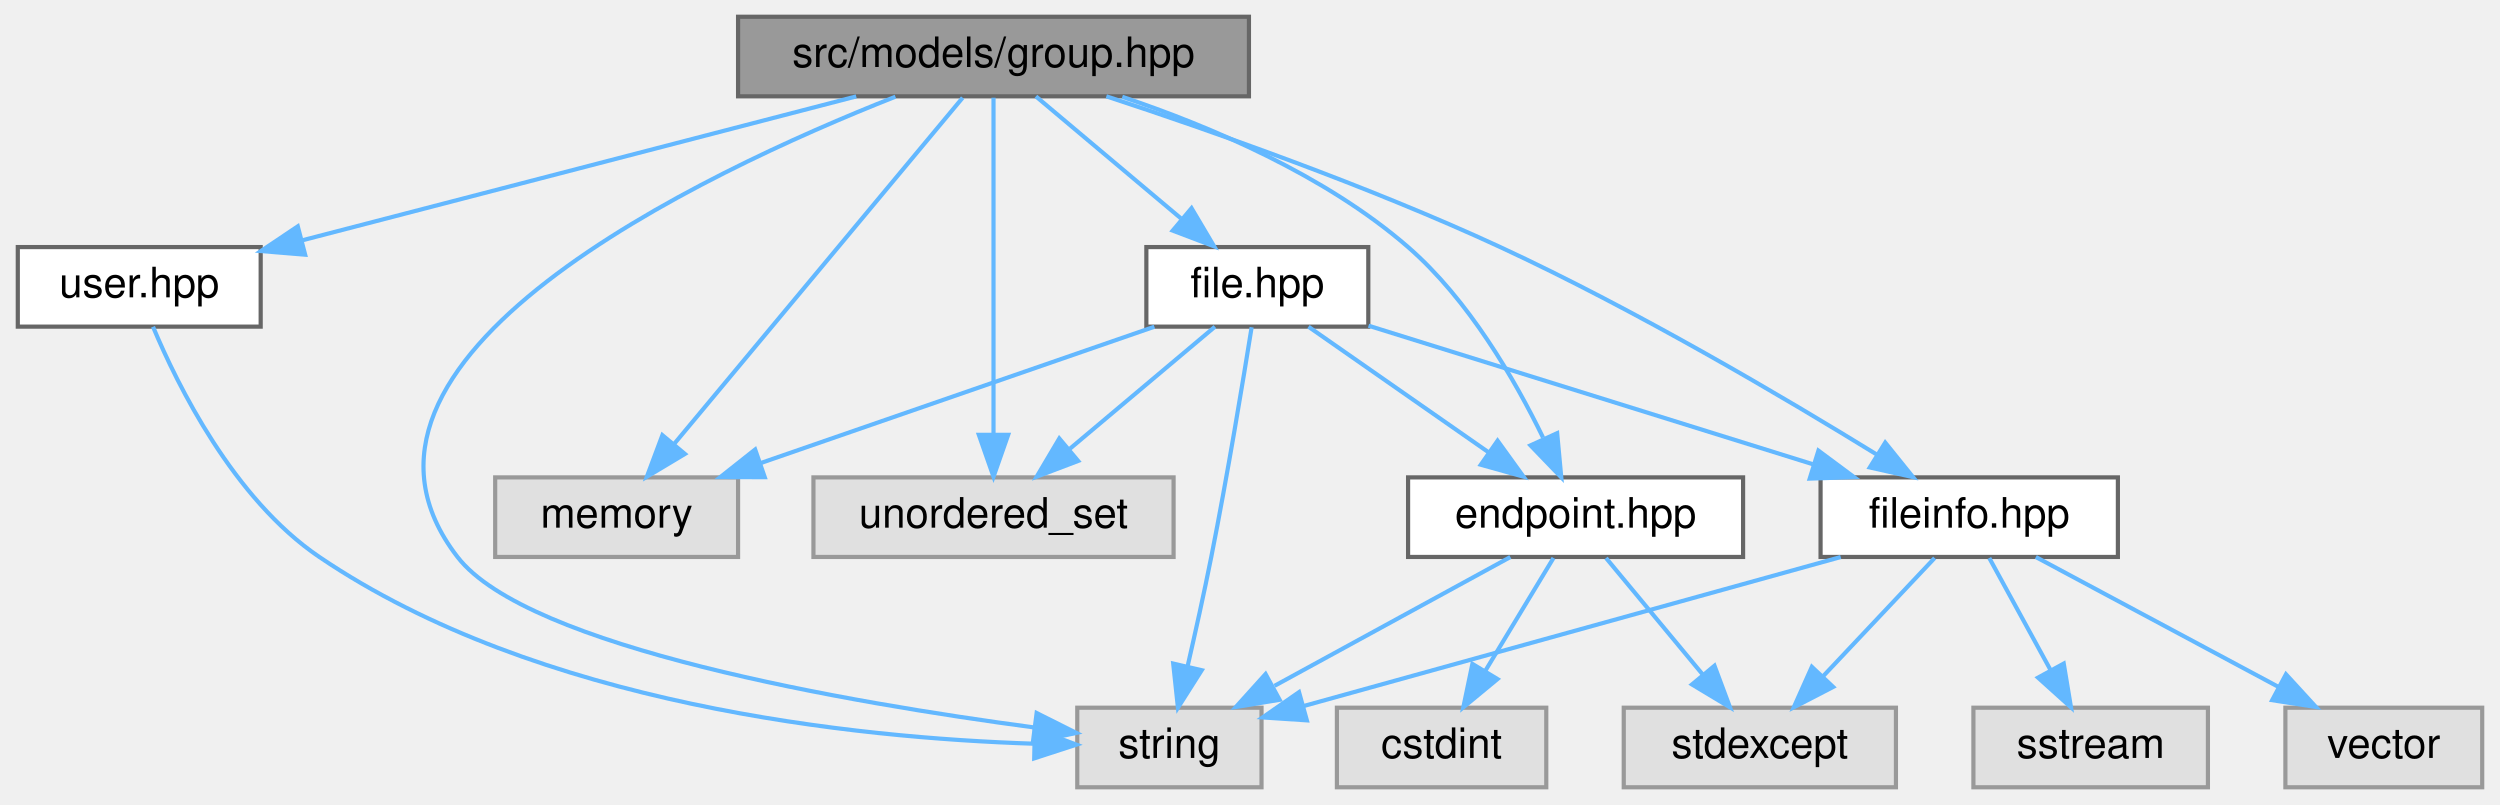
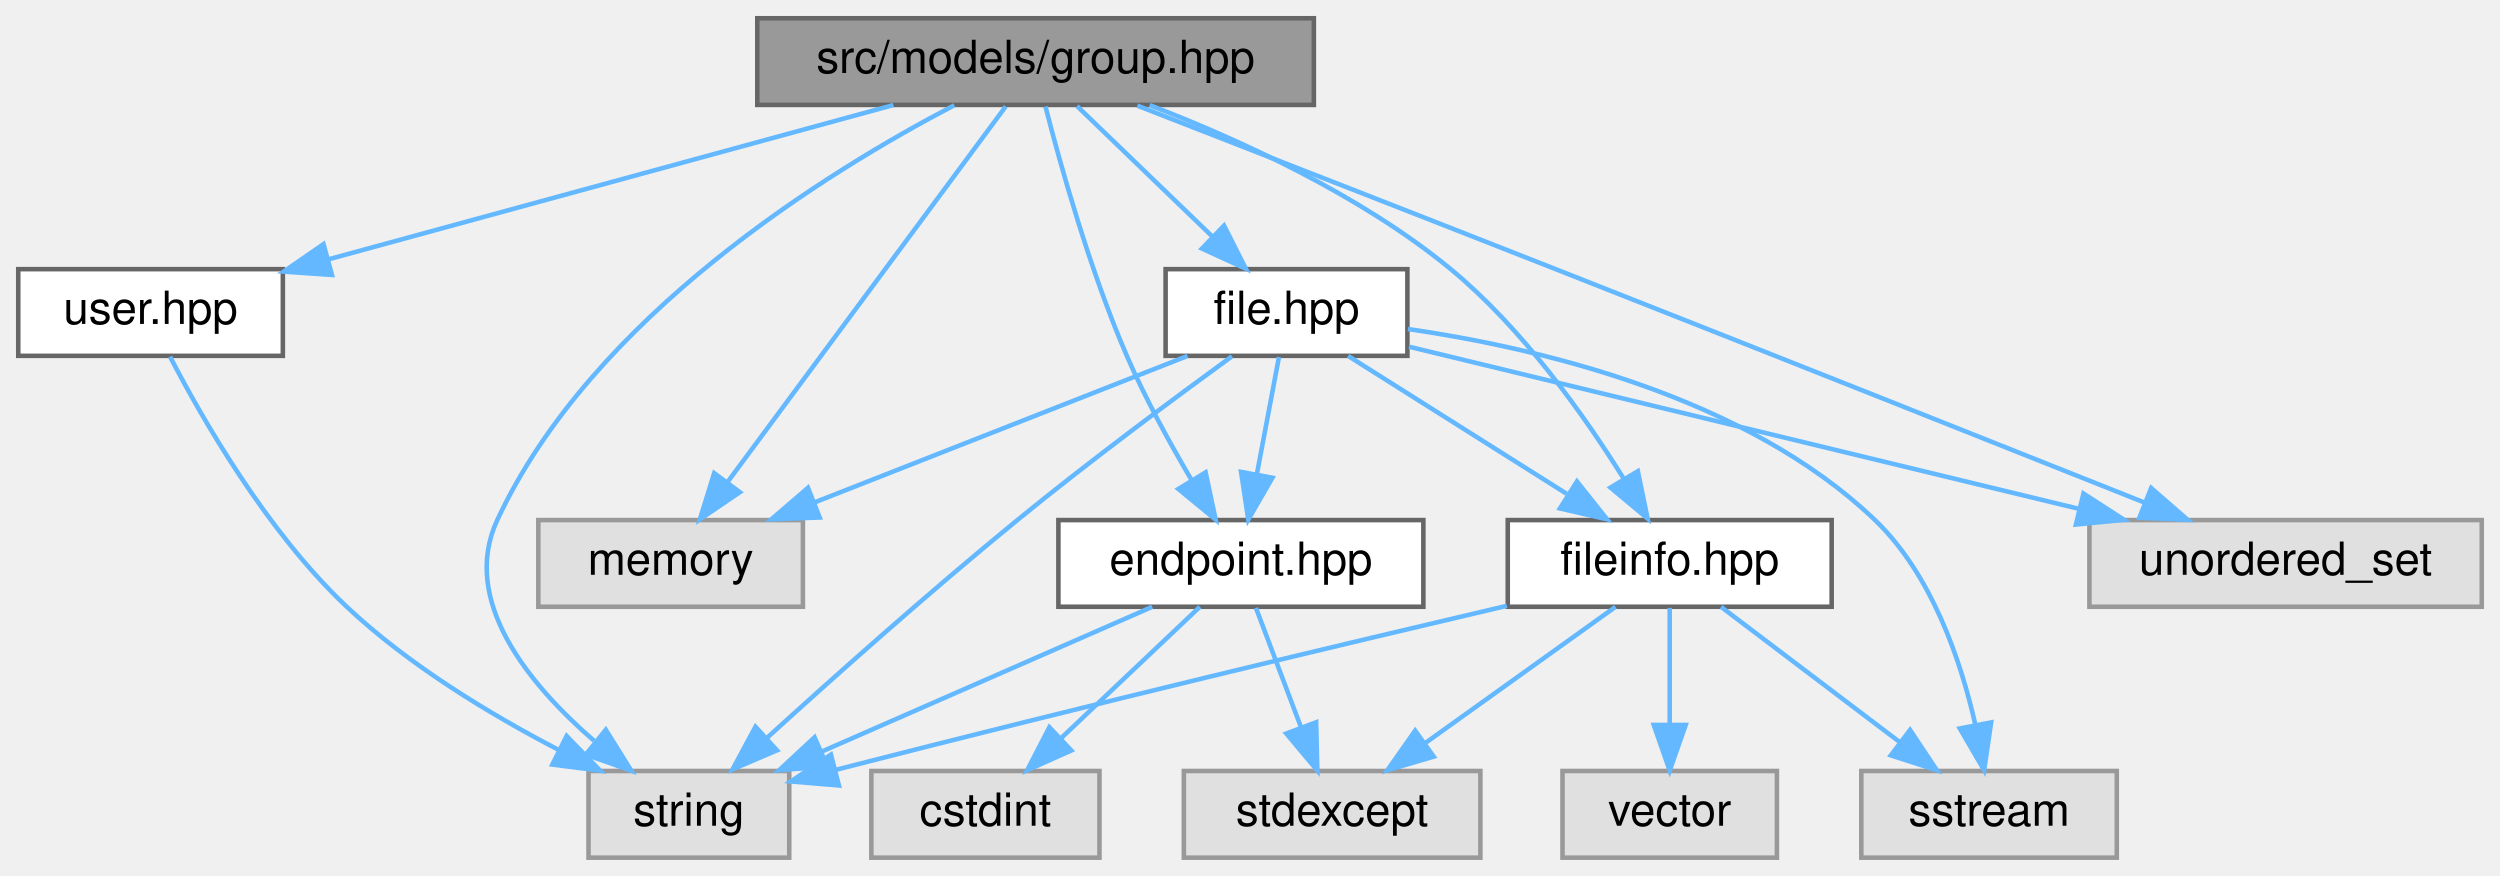
- <svg xmlns="http://www.w3.org/2000/svg" xmlns:xlink="http://www.w3.org/1999/xlink" width="597pt" height="192pt" viewBox="0.00 0.00 596.50 192.00">
+ <svg xmlns="http://www.w3.org/2000/svg" xmlns:xlink="http://www.w3.org/1999/xlink" width="548pt" height="192pt" viewBox="0.00 0.00 548.00 192.00">
  <g id="graph0" class="graph" transform="scale(1 1) rotate(0) translate(4 188)">
    <g id="Node000001" class="node">
      <g id="a_Node000001">
        <a xlink:title=" ">
-           <polygon fill="#999999" stroke="#666666" points="294,-184 172,-184 172,-165 294,-165 294,-184" />
-           <text text-anchor="middle" x="233" y="-172" font-family="Helvetica,sans-Serif" font-size="10.00">src/models/group.hpp</text>
+           <polygon fill="#999999" stroke="#666666" points="284,-184 162,-184 162,-165 284,-165 284,-184" />
+           <text text-anchor="middle" x="223" y="-172" font-family="Helvetica,sans-Serif" font-size="10.00">src/models/group.hpp</text>
        </a>
      </g>
    </g>
    <g id="Node000002" class="node">
      <g id="a_Node000002">
        <a xlink:title=" ">
          <polygon fill="#e0e0e0" stroke="#999999" points="172,-74 114,-74 114,-55 172,-55 172,-74" />
          <text text-anchor="middle" x="143" y="-62" font-family="Helvetica,sans-Serif" font-size="10.00">memory</text>
        </a>
      </g>
    </g>
    <g id="edge1_Node000001_Node000002" class="edge">
      <g id="a_edge1_Node000001_Node000002">
        <a xlink:title=" ">
-           <path fill="none" stroke="#63b8ff" d="M225.63,-164.66C210.6,-146.61 176.15,-105.28 156.81,-82.08" />
-           <polygon fill="#63b8ff" stroke="#63b8ff" points="159.31,-79.6 150.22,-74.16 153.93,-84.08 159.31,-79.6" />
+           <path fill="none" stroke="#63b8ff" d="M216.45,-164.66C203.14,-146.69 172.73,-105.64 155.51,-82.38" />
+           <polygon fill="#63b8ff" stroke="#63b8ff" points="158.18,-80.11 149.41,-74.16 152.55,-84.28 158.18,-80.11" />
        </a>
      </g>
    </g>
    <g id="Node000003" class="node">
      <g id="a_Node000003">
        <a xlink:title=" ">
-           <polygon fill="#e0e0e0" stroke="#999999" points="297,-19 253,-19 253,0 297,0 297,-19" />
-           <text text-anchor="middle" x="275" y="-7" font-family="Helvetica,sans-Serif" font-size="10.00">string</text>
+           <polygon fill="#e0e0e0" stroke="#999999" points="169,-19 125,-19 125,0 169,0 169,-19" />
+           <text text-anchor="middle" x="147" y="-7" font-family="Helvetica,sans-Serif" font-size="10.00">string</text>
        </a>
      </g>
    </g>
    <g id="edge2_Node000001_Node000003" class="edge">
      <g id="a_edge2_Node000001_Node000003">
        <a xlink:title=" ">
-           <path fill="none" stroke="#63b8ff" d="M209.58,-164.91C163.51,-146.71 68.64,-102.1 105,-55 121.7,-33.37 198.27,-20.22 242.74,-14.28" />
-           <polygon fill="#63b8ff" stroke="#63b8ff" points="243.3,-17.73 252.77,-12.98 242.41,-10.79 243.3,-17.73" />
+           <path fill="none" stroke="#63b8ff" d="M205.18,-164.93C177.65,-150.55 125.78,-118.71 105,-74 96.8,-56.37 111.9,-38.03 126.22,-25.62" />
+           <polygon fill="#63b8ff" stroke="#63b8ff" points="128.79,-28.04 134.39,-19.05 124.4,-22.59 128.79,-28.04" />
        </a>
      </g>
    </g>
    <g id="Node000004" class="node">
      <g id="a_Node000004">
        <a xlink:title=" ">
-           <polygon fill="#e0e0e0" stroke="#999999" points="276,-74 190,-74 190,-55 276,-55 276,-74" />
-           <text text-anchor="middle" x="233" y="-62" font-family="Helvetica,sans-Serif" font-size="10.00">unordered_set</text>
+           <polygon fill="#e0e0e0" stroke="#999999" points="540,-74 454,-74 454,-55 540,-55 540,-74" />
+           <text text-anchor="middle" x="497" y="-62" font-family="Helvetica,sans-Serif" font-size="10.00">unordered_set</text>
        </a>
      </g>
    </g>
    <g id="edge3_Node000001_Node000004" class="edge">
      <g id="a_edge3_Node000001_Node000004">
        <a xlink:title=" ">
-           <path fill="none" stroke="#63b8ff" d="M233,-164.66C233,-147.17 233,-107.8 233,-84.27" />
-           <polygon fill="#63b8ff" stroke="#63b8ff" points="236.5,-84.16 233,-74.16 229.5,-84.16 236.5,-84.16" />
+           <path fill="none" stroke="#63b8ff" d="M245.3,-164.84C268.29,-155.9 305.17,-141.53 337,-129 381.99,-111.29 434.01,-90.61 466.21,-77.78" />
+           <polygon fill="#63b8ff" stroke="#63b8ff" points="467.54,-81.02 475.54,-74.06 464.95,-74.51 467.54,-81.02" />
        </a>
      </g>
    </g>
    <g id="Node000005" class="node">
      <g id="a_Node000005">
        <a xlink:href="endpoint_8hpp.html" target="_top" xlink:title=" ">
-           <polygon fill="white" stroke="#666666" points="412,-74 332,-74 332,-55 412,-55 412,-74" />
-           <text text-anchor="middle" x="372" y="-62" font-family="Helvetica,sans-Serif" font-size="10.00">endpoint.hpp</text>
+           <polygon fill="white" stroke="#666666" points="308,-74 228,-74 228,-55 308,-55 308,-74" />
+           <text text-anchor="middle" x="268" y="-62" font-family="Helvetica,sans-Serif" font-size="10.00">endpoint.hpp</text>
        </a>
      </g>
    </g>
    <g id="edge4_Node000001_Node000005" class="edge">
      <g id="a_edge4_Node000001_Node000005">
        <a xlink:title=" ">
-           <path fill="none" stroke="#63b8ff" d="M263.75,-164.88C284.74,-157.83 312.23,-146.18 332,-129 346.42,-116.47 357.44,-97.46 364.23,-83.51" />
-           <polygon fill="#63b8ff" stroke="#63b8ff" points="367.6,-84.56 368.58,-74.01 361.23,-81.64 367.6,-84.56" />
+           <path fill="none" stroke="#63b8ff" d="M225.16,-164.67C228.35,-152.21 234.83,-128.88 243,-110 247,-100.75 252.39,-90.93 257.13,-82.88" />
+           <polygon fill="#63b8ff" stroke="#63b8ff" points="260.27,-84.46 262.47,-74.09 254.29,-80.82 260.27,-84.46" />
        </a>
      </g>
    </g>
    <g id="Node000008" class="node">
      <g id="a_Node000008">
        <a xlink:href="file_8hpp.html" target="_top" xlink:title=" ">
-           <polygon fill="white" stroke="#666666" points="322.5,-129 269.5,-129 269.5,-110 322.5,-110 322.5,-129" />
-           <text text-anchor="middle" x="296" y="-117" font-family="Helvetica,sans-Serif" font-size="10.00">file.hpp</text>
+           <polygon fill="white" stroke="#666666" points="304.5,-129 251.5,-129 251.5,-110 304.5,-110 304.5,-129" />
+           <text text-anchor="middle" x="278" y="-117" font-family="Helvetica,sans-Serif" font-size="10.00">file.hpp</text>
        </a>
      </g>
    </g>
    <g id="edge8_Node000001_Node000008" class="edge">
      <g id="a_edge8_Node000001_Node000008">
        <a xlink:title=" ">
-           <path fill="none" stroke="#63b8ff" d="M243.12,-164.98C252.44,-157.15 266.47,-145.34 277.74,-135.86" />
-           <polygon fill="#63b8ff" stroke="#63b8ff" points="280.29,-138.29 285.69,-129.17 275.79,-132.93 280.29,-138.29" />
-         </a>
-       </g>
-     </g>
-     <g id="Node000009" class="node">
-       <g id="a_Node000009">
+           <path fill="none" stroke="#63b8ff" d="M232.08,-164.75C240.09,-157.03 251.96,-145.6 261.62,-136.28" />
+           <polygon fill="#63b8ff" stroke="#63b8ff" points="264.31,-138.55 269.09,-129.09 259.46,-133.51 264.31,-138.55" />
+         </a>
+       </g>
+     </g>
+     <g id="Node000010" class="node">
+       <g id="a_Node000010">
        <a xlink:href="fileinfo_8hpp.html" target="_top" xlink:title=" ">
-           <polygon fill="white" stroke="#666666" points="501.5,-74 430.5,-74 430.5,-55 501.5,-55 501.5,-74" />
-           <text text-anchor="middle" x="466" y="-62" font-family="Helvetica,sans-Serif" font-size="10.00">fileinfo.hpp</text>
-         </a>
-       </g>
-     </g>
-     <g id="edge18_Node000001_Node000009" class="edge">
-       <g id="a_edge18_Node000001_Node000009">
-         <a xlink:title=" ">
-           <path fill="none" stroke="#63b8ff" d="M259.94,-165C284.81,-156.83 322.52,-143.59 354,-129 386.29,-114.03 421.75,-93.11 443.94,-79.44" />
-           <polygon fill="#63b8ff" stroke="#63b8ff" points="445.94,-82.31 452.59,-74.06 442.25,-76.37 445.94,-82.31" />
+           <polygon fill="white" stroke="#666666" points="397.5,-74 326.5,-74 326.5,-55 397.5,-55 397.5,-74" />
+           <text text-anchor="middle" x="362" y="-62" font-family="Helvetica,sans-Serif" font-size="10.00">fileinfo.hpp</text>
+         </a>
+       </g>
+     </g>
+     <g id="edge19_Node000001_Node000010" class="edge">
+       <g id="a_edge19_Node000001_Node000010">
+         <a xlink:title=" ">
+           <path fill="none" stroke="#63b8ff" d="M247.99,-164.96C267.37,-157.51 294.18,-145.33 314,-129 329.77,-116.01 343.34,-96.84 351.99,-82.96" />
+           <polygon fill="#63b8ff" stroke="#63b8ff" points="355.01,-84.72 357.15,-74.34 349.01,-81.12 355.01,-84.72" />
        </a>
      </g>
    </g>
    <g id="Node000012" class="node">
      <g id="a_Node000012">
        <a xlink:href="user_8hpp.html" target="_top" xlink:title=" ">
          <polygon fill="white" stroke="#666666" points="58,-129 0,-129 0,-110 58,-110 58,-129" />
          <text text-anchor="middle" x="29" y="-117" font-family="Helvetica,sans-Serif" font-size="10.00">user.hpp</text>
        </a>
      </g>
    </g>
-     <g id="edge19_Node000001_Node000012" class="edge">
-       <g id="a_edge19_Node000001_Node000012">
-         <a xlink:title=" ">
-           <path fill="none" stroke="#63b8ff" d="M200.22,-164.98C164.14,-155.61 106.17,-140.55 67.84,-130.59" />
-           <polygon fill="#63b8ff" stroke="#63b8ff" points="68.62,-127.18 58.06,-128.05 66.86,-133.95 68.62,-127.18" />
+     <g id="edge20_Node000001_Node000012" class="edge">
+       <g id="a_edge20_Node000001_Node000012">
+         <a xlink:title=" ">
+           <path fill="none" stroke="#63b8ff" d="M191.83,-164.98C158.15,-155.78 104.43,-141.11 67.98,-131.15" />
+           <polygon fill="#63b8ff" stroke="#63b8ff" points="68.76,-127.73 58.19,-128.47 66.91,-134.49 68.76,-127.73" />
        </a>
      </g>
    </g>
    <g id="edge7_Node000005_Node000003" class="edge">
      <g id="a_edge7_Node000005_Node000003">
        <a xlink:title=" ">
-           <path fill="none" stroke="#63b8ff" d="M356.42,-54.98C341.23,-46.69 317.9,-33.94 300.1,-24.22" />
-           <polygon fill="#63b8ff" stroke="#63b8ff" points="301.32,-20.89 290.87,-19.17 297.97,-27.04 301.32,-20.89" />
+           <path fill="none" stroke="#63b8ff" d="M248.56,-54.98C229.01,-46.42 198.62,-33.11 176.18,-23.28" />
+           <polygon fill="#63b8ff" stroke="#63b8ff" points="177.36,-19.98 166.79,-19.17 174.55,-26.39 177.36,-19.98" />
        </a>
      </g>
    </g>
    <g id="Node000006" class="node">
      <g id="a_Node000006">
        <a xlink:title=" ">
-           <polygon fill="#e0e0e0" stroke="#999999" points="365,-19 315,-19 315,0 365,0 365,-19" />
-           <text text-anchor="middle" x="340" y="-7" font-family="Helvetica,sans-Serif" font-size="10.00">cstdint</text>
+           <polygon fill="#e0e0e0" stroke="#999999" points="237,-19 187,-19 187,0 237,0 237,-19" />
+           <text text-anchor="middle" x="212" y="-7" font-family="Helvetica,sans-Serif" font-size="10.00">cstdint</text>
        </a>
      </g>
    </g>
    <g id="edge5_Node000005_Node000006" class="edge">
      <g id="a_edge5_Node000005_Node000006">
        <a xlink:title=" ">
-           <path fill="none" stroke="#63b8ff" d="M366.72,-54.75C362.29,-47.42 355.84,-36.73 350.38,-27.7" />
-           <polygon fill="#63b8ff" stroke="#63b8ff" points="353.35,-25.84 345.19,-19.09 347.36,-29.46 353.35,-25.84" />
+           <path fill="none" stroke="#63b8ff" d="M259,-54.98C250.81,-47.23 238.49,-35.58 228.53,-26.14" />
+           <polygon fill="#63b8ff" stroke="#63b8ff" points="230.83,-23.5 221.16,-19.17 226.02,-28.59 230.83,-23.5" />
        </a>
      </g>
    </g>
    <g id="Node000007" class="node">
      <g id="a_Node000007">
        <a xlink:title=" ">
-           <polygon fill="#e0e0e0" stroke="#999999" points="448.5,-19 383.5,-19 383.5,0 448.5,0 448.5,-19" />
-           <text text-anchor="middle" x="416" y="-7" font-family="Helvetica,sans-Serif" font-size="10.00">stdexcept</text>
+           <polygon fill="#e0e0e0" stroke="#999999" points="320.5,-19 255.5,-19 255.5,0 320.5,0 320.5,-19" />
+           <text text-anchor="middle" x="288" y="-7" font-family="Helvetica,sans-Serif" font-size="10.00">stdexcept</text>
        </a>
      </g>
    </g>
    <g id="edge6_Node000005_Node000007" class="edge">
      <g id="a_edge6_Node000005_Node000007">
        <a xlink:title=" ">
-           <path fill="none" stroke="#63b8ff" d="M379.27,-54.75C385.54,-47.18 394.79,-36.05 402.43,-26.84" />
-           <polygon fill="#63b8ff" stroke="#63b8ff" points="405.17,-29.02 408.87,-19.09 399.79,-24.55 405.17,-29.02" />
+           <path fill="none" stroke="#63b8ff" d="M271.3,-54.75C273.98,-47.65 277.85,-37.4 281.19,-28.56" />
+           <polygon fill="#63b8ff" stroke="#63b8ff" points="284.5,-29.68 284.76,-19.09 277.95,-27.21 284.5,-29.68" />
        </a>
      </g>
    </g>
    <g id="edge9_Node000008_Node000002" class="edge">
      <g id="a_edge9_Node000008_Node000002">
        <a xlink:title=" ">
-           <path fill="none" stroke="#63b8ff" d="M271.42,-109.98C245.95,-101.16 205.96,-87.31 177.37,-77.41" />
-           <polygon fill="#63b8ff" stroke="#63b8ff" points="178.37,-74.05 167.77,-74.08 176.08,-80.66 178.37,-74.05" />
+           <path fill="none" stroke="#63b8ff" d="M256.31,-109.98C234.2,-101.3 199.68,-87.75 174.55,-77.88" />
+           <polygon fill="#63b8ff" stroke="#63b8ff" points="175.67,-74.57 165.08,-74.17 173.11,-81.08 175.67,-74.57" />
        </a>
      </g>
    </g>
    <g id="edge10_Node000008_Node000003" class="edge">
      <g id="a_edge10_Node000008_Node000003">
        <a xlink:title=" ">
-           <path fill="none" stroke="#63b8ff" d="M294.64,-109.85C292.68,-97.6 288.88,-74.53 285,-55 283.28,-46.35 281.16,-36.8 279.32,-28.78" />
-           <polygon fill="#63b8ff" stroke="#63b8ff" points="282.72,-27.95 277.04,-19 275.91,-29.54 282.72,-27.95" />
-         </a>
-       </g>
-     </g>
-     <g id="edge11_Node000008_Node000004" class="edge">
-       <g id="a_edge11_Node000008_Node000004">
-         <a xlink:title=" ">
-           <path fill="none" stroke="#63b8ff" d="M285.88,-109.98C276.56,-102.15 262.53,-90.34 251.26,-80.86" />
-           <polygon fill="#63b8ff" stroke="#63b8ff" points="253.21,-77.93 243.31,-74.17 248.71,-83.29 253.21,-77.93" />
-         </a>
-       </g>
-     </g>
-     <g id="edge12_Node000008_Node000005" class="edge">
-       <g id="a_edge12_Node000008_Node000005">
-         <a xlink:title=" ">
-           <path fill="none" stroke="#63b8ff" d="M308.21,-109.98C319.78,-101.92 337.38,-89.65 351.16,-80.03" />
-           <polygon fill="#63b8ff" stroke="#63b8ff" points="353.37,-82.76 359.57,-74.17 349.36,-77.02 353.37,-82.76" />
-         </a>
-       </g>
-     </g>
-     <g id="edge13_Node000008_Node000009" class="edge">
-       <g id="a_edge13_Node000008_Node000009">
-         <a xlink:title=" ">
-           <path fill="none" stroke="#63b8ff" d="M322.56,-110.22C351.04,-101.34 396.49,-87.17 428.59,-77.16" />
-           <polygon fill="#63b8ff" stroke="#63b8ff" points="429.99,-80.39 438.5,-74.07 427.91,-73.71 429.99,-80.39" />
-         </a>
-       </g>
-     </g>
-     <g id="edge16_Node000009_Node000003" class="edge">
-       <g id="a_edge16_Node000009_Node000003">
-         <a xlink:title=" ">
-           <path fill="none" stroke="#63b8ff" d="M435.31,-54.98C400.18,-45.24 342.91,-29.34 307.17,-19.43" />
-           <polygon fill="#63b8ff" stroke="#63b8ff" points="307.83,-15.98 297.26,-16.68 305.96,-22.72 307.83,-15.98" />
-         </a>
-       </g>
-     </g>
-     <g id="edge15_Node000009_Node000007" class="edge">
-       <g id="a_edge15_Node000009_Node000007">
-         <a xlink:title=" ">
-           <path fill="none" stroke="#63b8ff" d="M457.74,-54.75C450.54,-47.11 439.89,-35.82 431.15,-26.56" />
-           <polygon fill="#63b8ff" stroke="#63b8ff" points="433.51,-23.96 424.1,-19.09 428.42,-28.76 433.51,-23.96" />
-         </a>
-       </g>
-     </g>
-     <g id="Node000010" class="node">
-       <g id="a_Node000010">
-         <a xlink:title=" ">
-           <polygon fill="#e0e0e0" stroke="#999999" points="523,-19 467,-19 467,0 523,0 523,-19" />
-           <text text-anchor="middle" x="495" y="-7" font-family="Helvetica,sans-Serif" font-size="10.00">sstream</text>
-         </a>
-       </g>
-     </g>
-     <g id="edge14_Node000009_Node000010" class="edge">
-       <g id="a_edge14_Node000009_Node000010">
-         <a xlink:title=" ">
-           <path fill="none" stroke="#63b8ff" d="M470.79,-54.75C474.76,-47.49 480.53,-36.95 485.43,-27.98" />
-           <polygon fill="#63b8ff" stroke="#63b8ff" points="488.57,-29.54 490.3,-19.09 482.43,-26.18 488.57,-29.54" />
+           <path fill="none" stroke="#63b8ff" d="M266.04,-109.9C253.97,-101.12 234.9,-86.98 219,-74 199.79,-58.32 178.58,-39.41 164.2,-26.33" />
+           <polygon fill="#63b8ff" stroke="#63b8ff" points="166.32,-23.53 156.58,-19.37 161.6,-28.7 166.32,-23.53" />
+         </a>
+       </g>
+     </g>
+     <g id="edge12_Node000008_Node000004" class="edge">
+       <g id="a_edge12_Node000008_Node000004">
+         <a xlink:title=" ">
+           <path fill="none" stroke="#63b8ff" d="M304.85,-112C341.41,-103.15 407.35,-87.2 451.65,-76.47" />
+           <polygon fill="#63b8ff" stroke="#63b8ff" points="452.69,-79.82 461.59,-74.07 451.04,-73.02 452.69,-79.82" />
+         </a>
+       </g>
+     </g>
+     <g id="edge13_Node000008_Node000005" class="edge">
+       <g id="a_edge13_Node000008_Node000005">
+         <a xlink:title=" ">
+           <path fill="none" stroke="#63b8ff" d="M276.35,-109.75C275.04,-102.8 273.16,-92.85 271.52,-84.13" />
+           <polygon fill="#63b8ff" stroke="#63b8ff" points="274.91,-83.27 269.62,-74.09 268.04,-84.56 274.91,-83.27" />
+         </a>
+       </g>
+     </g>
+     <g id="Node000009" class="node">
+       <g id="a_Node000009">
+         <a xlink:title=" ">
+           <polygon fill="#e0e0e0" stroke="#999999" points="460,-19 404,-19 404,0 460,0 460,-19" />
+           <text text-anchor="middle" x="432" y="-7" font-family="Helvetica,sans-Serif" font-size="10.00">sstream</text>
+         </a>
+       </g>
+     </g>
+     <g id="edge11_Node000008_Node000009" class="edge">
+       <g id="a_edge11_Node000008_Node000009">
+         <a xlink:title=" ">
+           <path fill="none" stroke="#63b8ff" d="M304.61,-115.88C333.34,-111.71 378.77,-101.04 407,-74 419.42,-62.1 425.79,-43.27 428.98,-29.2" />
+           <polygon fill="#63b8ff" stroke="#63b8ff" points="432.46,-29.65 430.92,-19.16 425.59,-28.32 432.46,-29.65" />
+         </a>
+       </g>
+     </g>
+     <g id="edge14_Node000008_Node000010" class="edge">
+       <g id="a_edge14_Node000008_Node000010">
+         <a xlink:title=" ">
+           <path fill="none" stroke="#63b8ff" d="M291.5,-109.98C304.4,-101.84 324.1,-89.41 339.4,-79.76" />
+           <polygon fill="#63b8ff" stroke="#63b8ff" points="341.67,-82.47 348.26,-74.17 337.93,-76.55 341.67,-82.47" />
+         </a>
+       </g>
+     </g>
+     <g id="edge17_Node000010_Node000003" class="edge">
+       <g id="a_edge17_Node000010_Node000003">
+         <a xlink:title=" ">
+           <path fill="none" stroke="#63b8ff" d="M326.3,-55.21C291.2,-46.97 235.87,-33.8 179.18,-19.25" />
+           <polygon fill="#63b8ff" stroke="#63b8ff" points="179.89,-15.82 169.33,-16.71 178.14,-22.59 179.89,-15.82" />
+         </a>
+       </g>
+     </g>
+     <g id="edge16_Node000010_Node000007" class="edge">
+       <g id="a_edge16_Node000010_Node000007">
+         <a xlink:title=" ">
+           <path fill="none" stroke="#63b8ff" d="M350.11,-54.98C338.85,-46.92 321.71,-34.65 308.29,-25.03" />
+           <polygon fill="#63b8ff" stroke="#63b8ff" points="310.27,-22.15 300.11,-19.17 306.2,-27.84 310.27,-22.15" />
+         </a>
+       </g>
+     </g>
+     <g id="edge15_Node000010_Node000009" class="edge">
+       <g id="a_edge15_Node000010_Node000009">
+         <a xlink:title=" ">
+           <path fill="none" stroke="#63b8ff" d="M373.25,-54.98C383.8,-47 399.8,-34.88 412.44,-25.31" />
+           <polygon fill="#63b8ff" stroke="#63b8ff" points="414.69,-28 420.55,-19.17 410.46,-22.42 414.69,-28" />
        </a>
      </g>
    </g>
    <g id="Node000011" class="node">
      <g id="a_Node000011">
        <a xlink:title=" ">
-           <polygon fill="#e0e0e0" stroke="#999999" points="588.5,-19 541.5,-19 541.5,0 588.5,0 588.5,-19" />
-           <text text-anchor="middle" x="565" y="-7" font-family="Helvetica,sans-Serif" font-size="10.00">vector</text>
-         </a>
-       </g>
-     </g>
-     <g id="edge17_Node000009_Node000011" class="edge">
-       <g id="a_edge17_Node000009_Node000011">
-         <a xlink:title=" ">
-           <path fill="none" stroke="#63b8ff" d="M481.91,-54.98C497.55,-46.61 521.66,-33.7 539.88,-23.95" />
-           <polygon fill="#63b8ff" stroke="#63b8ff" points="541.64,-26.98 548.8,-19.17 538.34,-20.8 541.64,-26.98" />
-         </a>
-       </g>
-     </g>
-     <g id="edge20_Node000012_Node000003" class="edge">
-       <g id="a_edge20_Node000012_Node000003">
-         <a xlink:title=" ">
-           <path fill="none" stroke="#63b8ff" d="M32.29,-109.97C38.09,-96.12 51.5,-68.89 72,-55 124.31,-19.54 200.07,-11.77 242.7,-10.4" />
-           <polygon fill="#63b8ff" stroke="#63b8ff" points="242.87,-13.9 252.79,-10.18 242.72,-6.9 242.87,-13.9" />
+           <polygon fill="#e0e0e0" stroke="#999999" points="385.5,-19 338.5,-19 338.5,0 385.5,0 385.5,-19" />
+           <text text-anchor="middle" x="362" y="-7" font-family="Helvetica,sans-Serif" font-size="10.00">vector</text>
+         </a>
+       </g>
+     </g>
+     <g id="edge18_Node000010_Node000011" class="edge">
+       <g id="a_edge18_Node000010_Node000011">
+         <a xlink:title=" ">
+           <path fill="none" stroke="#63b8ff" d="M362,-54.75C362,-47.8 362,-37.85 362,-29.13" />
+           <polygon fill="#63b8ff" stroke="#63b8ff" points="365.5,-29.09 362,-19.09 358.5,-29.09 365.5,-29.09" />
+         </a>
+       </g>
+     </g>
+     <g id="edge21_Node000012_Node000003" class="edge">
+       <g id="a_edge21_Node000012_Node000003">
+         <a xlink:title=" ">
+           <path fill="none" stroke="#63b8ff" d="M33.28,-109.81C40.07,-96.7 54.36,-71.62 72,-55 85.56,-42.23 103.41,-31.45 118.3,-23.7" />
+           <polygon fill="#63b8ff" stroke="#63b8ff" points="120.2,-26.67 127.58,-19.06 117.07,-20.41 120.2,-26.67" />
        </a>
      </g>
    </g>
  </g>
</svg>
